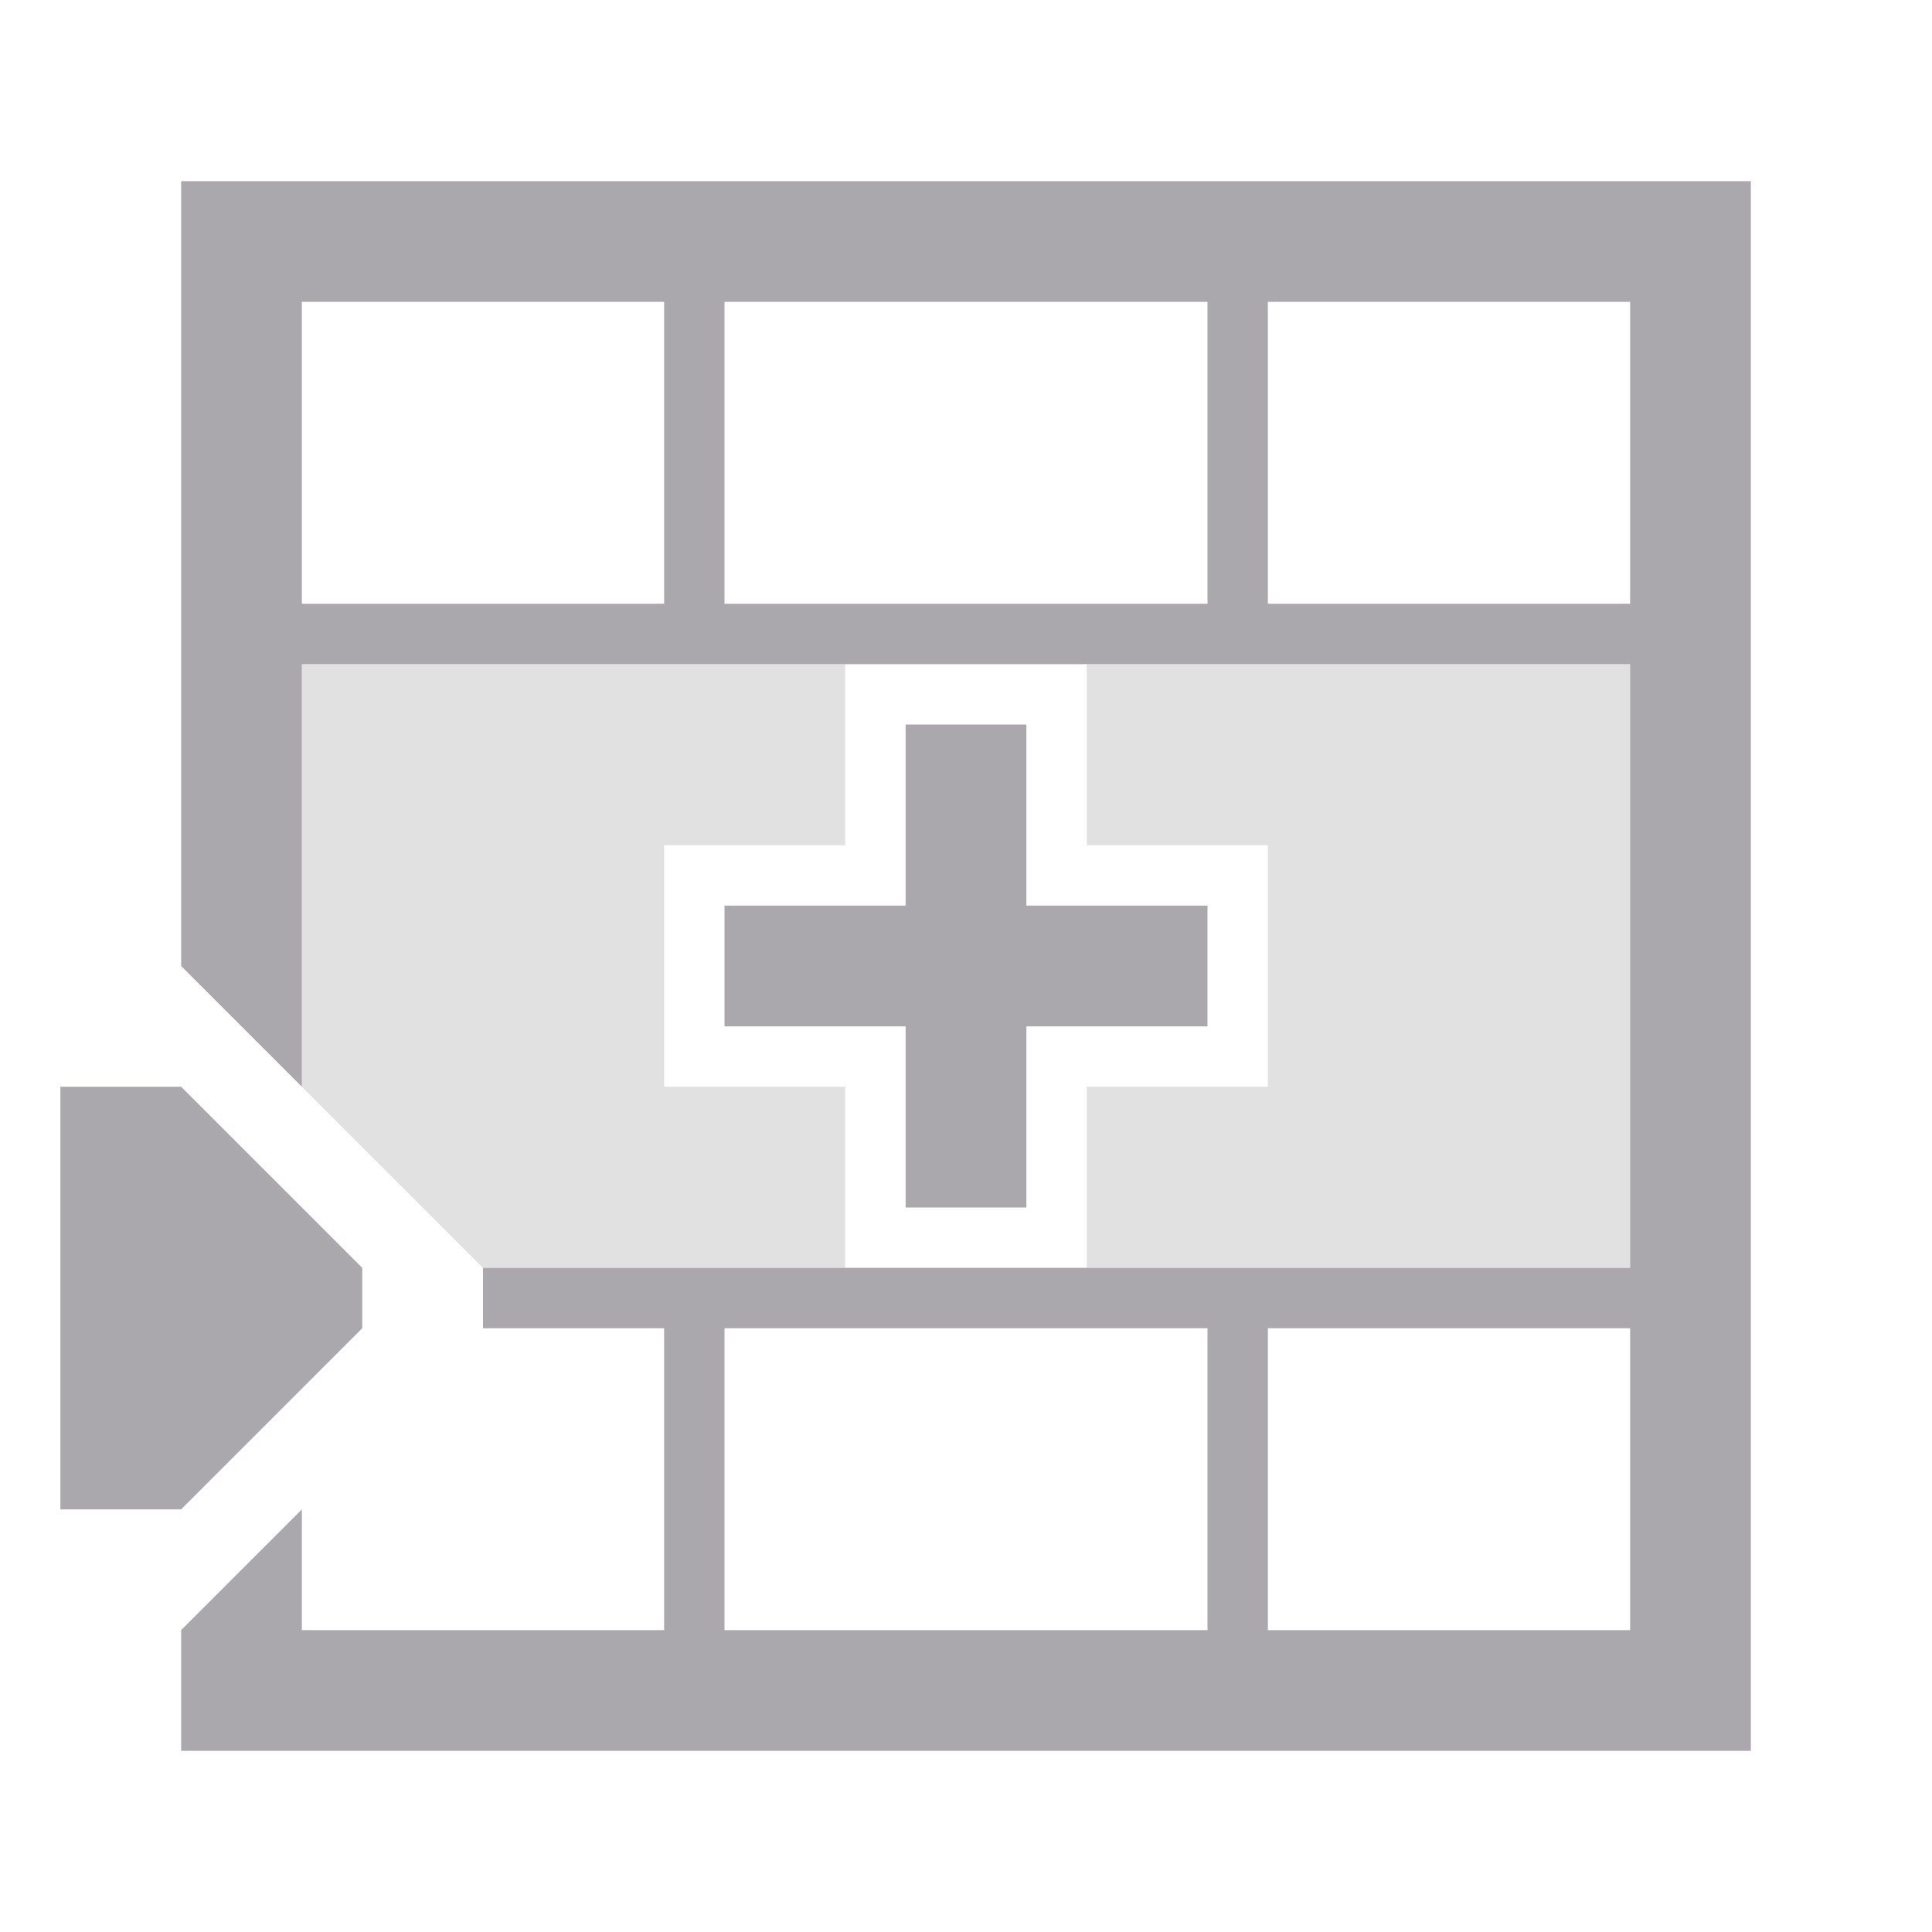
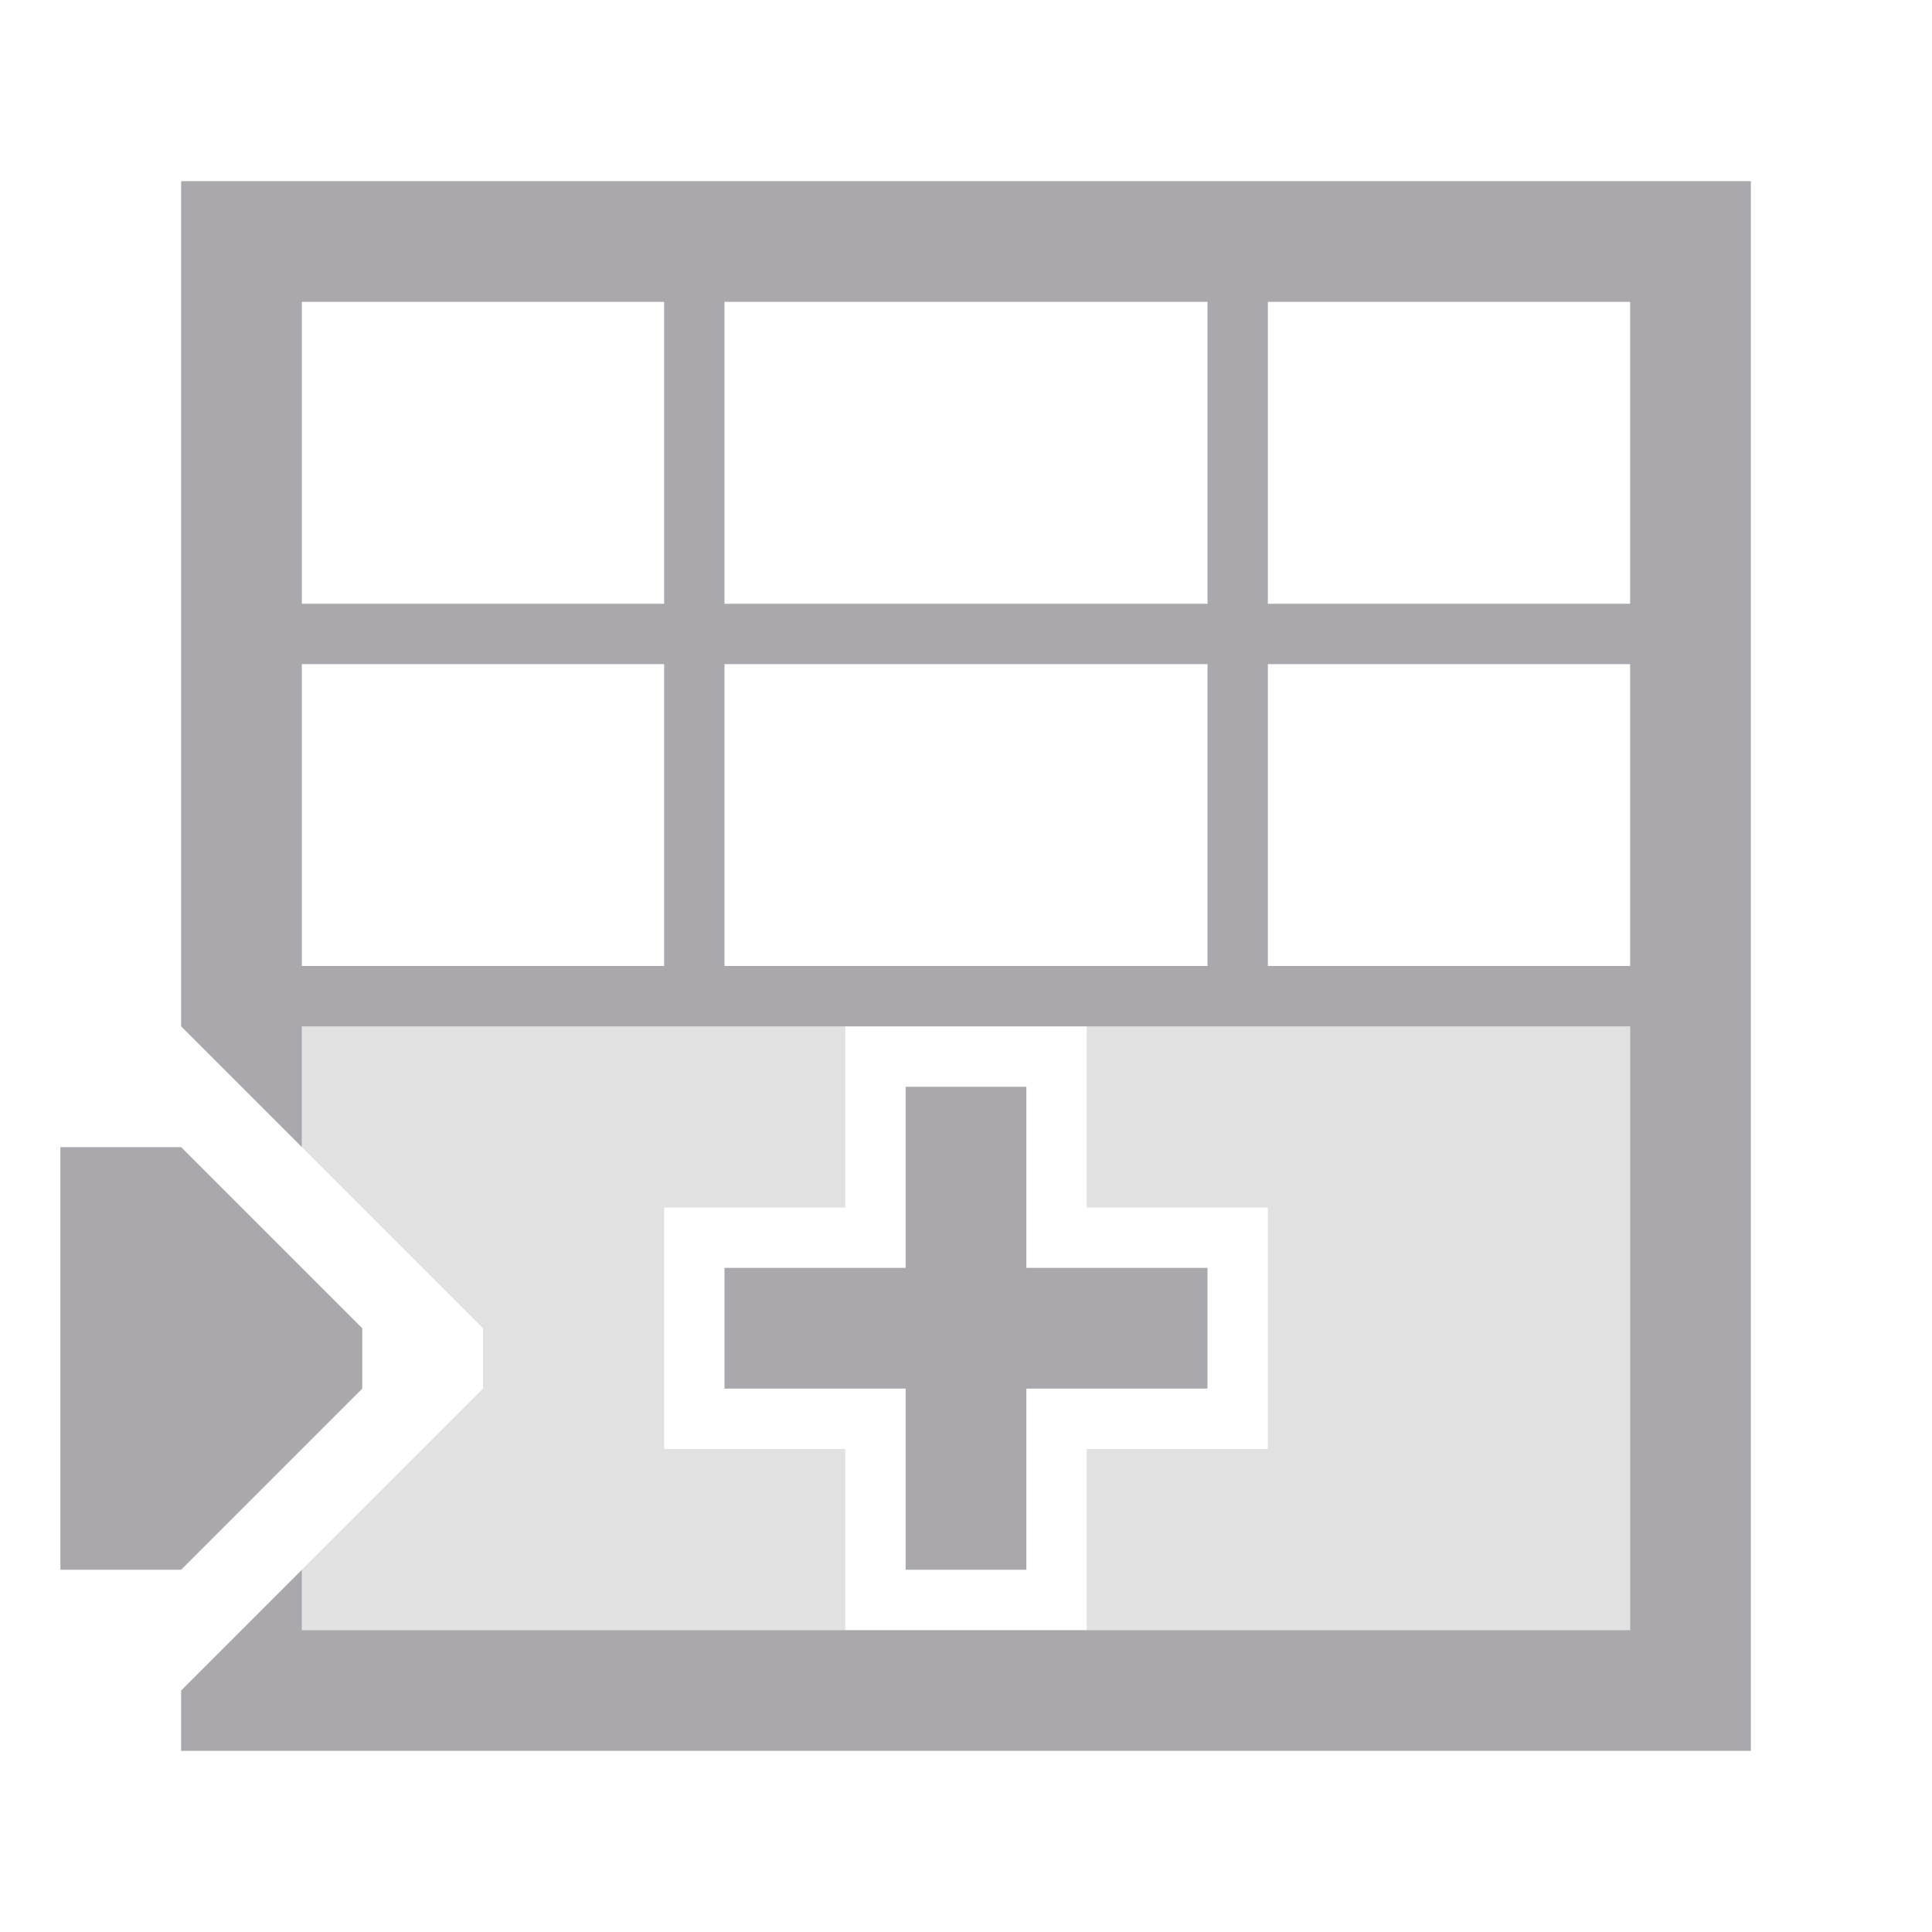
<svg xmlns="http://www.w3.org/2000/svg" viewBox="0 0 32 32">
  <g fill="#aaa8ac">
-     <path d="m3 3v13l1 1 1 1v-7h22v10h-6-1-12v1h3v5h-6v-2l-1 1-1 1v2h17 1 7 1v-26zm2 2h6v5h-6zm7 0h8v5h-8zm9 0h6v5h-6zm-6 7v3h-3v2h3v3h2v-3h3v-2h-3v-3zm-14 6v7h2l3-3v-1l-3-3zm11 4h8v5h-8zm9 0h6v5h-6z" />
-     <path d="m5 11v7l3 3h6v-3h-3v-4h3v-3h-3zm13 0v3h3v4h-3v3h3 6v-10h-6z" opacity=".35" />
+     <path d="m3 3v14l1 1 1 1v-2h22v10h-22v-1l-2 2v1h25 1v-26zm2 2h6v5h-6zm7 0h8v5h-8zm9 0h6v5h-6zm-16 6h6v5h-6zm7 0h8v5h-8zm9 0h6v5h-6zm-6 7v3h-3v2h3v3h2v-3h3v-2h-3v-3zm-14 1v7h2l3-3v-1l-3-3z" />
+     <path d="m5 17v2l3 3v1l-3 3v1h9v-3h-3v-4h3v-3h-3zm13 0v3h3v4h-3v3h3 6v-10h-6z" opacity=".35" />
  </g>
</svg>
